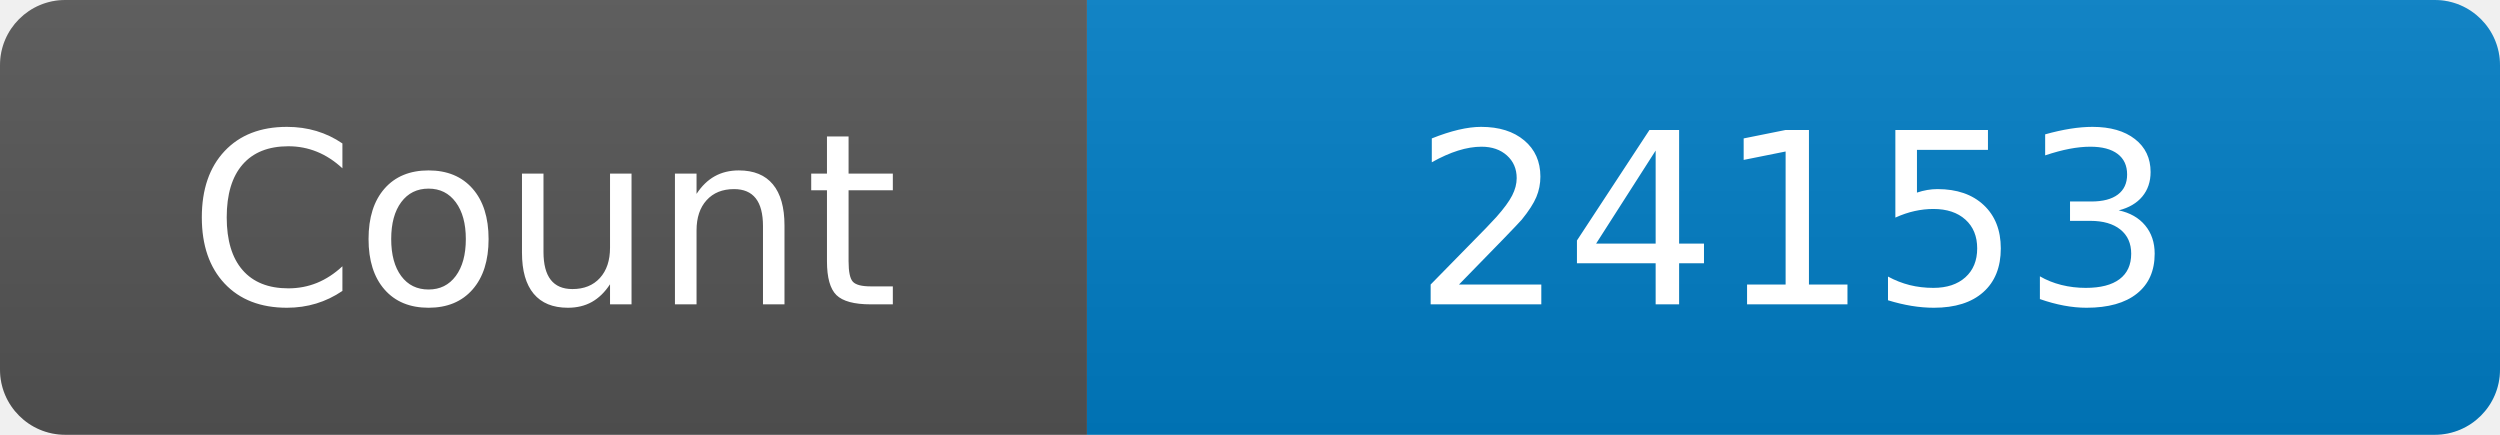
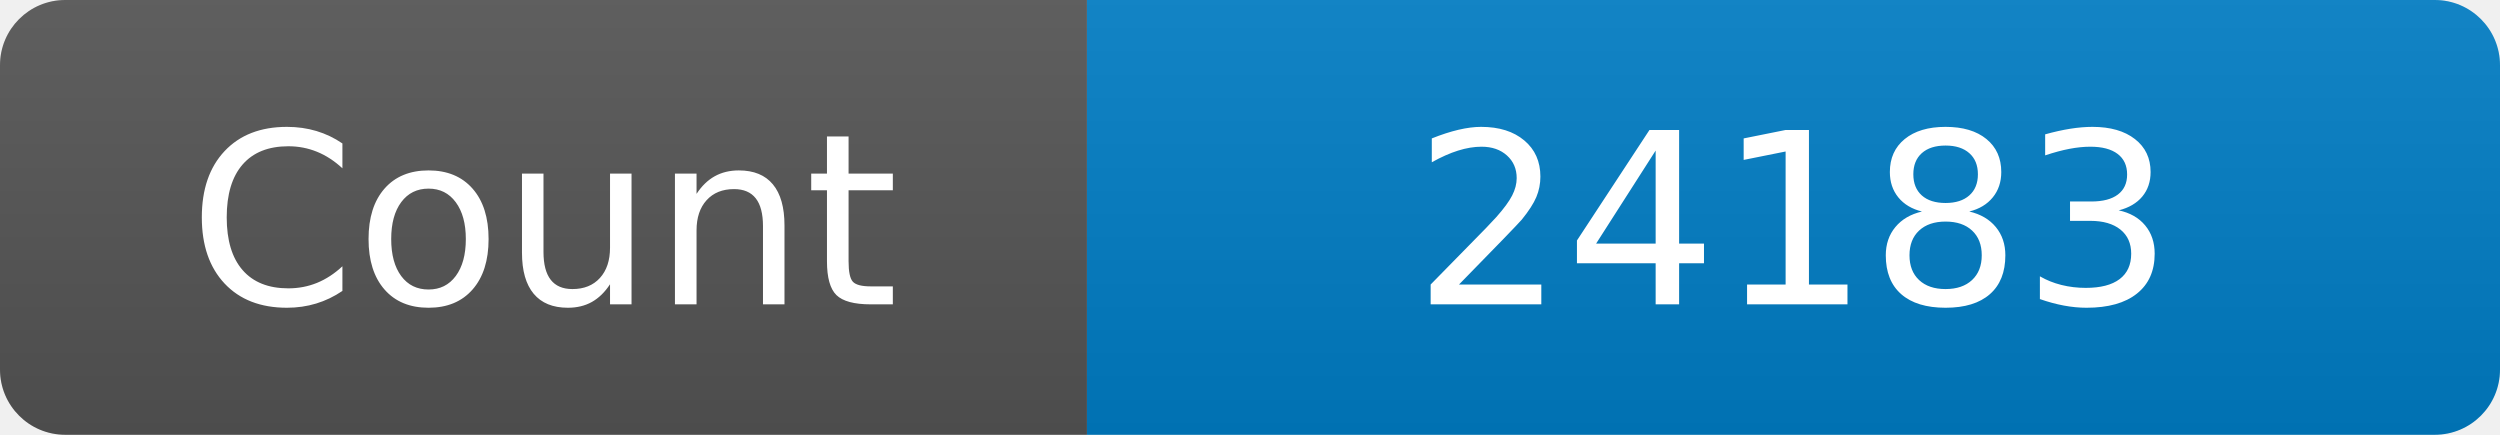
<svg xmlns="http://www.w3.org/2000/svg" width="115" height="20" role="img" aria-label="Maintained?: yes">
  <linearGradient id="s" x2="0" y2="100%">
    <stop offset="0" stop-color="#bbb" stop-opacity=".1" />
    <stop offset="1" stop-opacity=".1" />
  </linearGradient>
  <clipPath id="r">
    <rect width="115" height="20" rx="3" fill="#fff" />
  </clipPath>
  <g clip-path="url(#r)">
    <rect width="50" height="20" fill="#555" />
    <rect x="50" width="160" height="20" fill="#007ec6" />
    <rect width="115" height="20" fill="url(#s)" />
  </g>
  <g fill="#fff" text-anchor="middle" font-family="Verdana,Geneva,DejaVu Sans,sans-serif" font-size="110">
    <text x="250" y="140" transform="scale(.1)" fill="#fff">Count</text>
-     <text x="825" y="140" transform="scale(.1)" fill="#fff">24153</text>
+     <text x="825" y="140" transform="scale(.1)" fill="#fff">24183</text>
  </g>
</svg>
